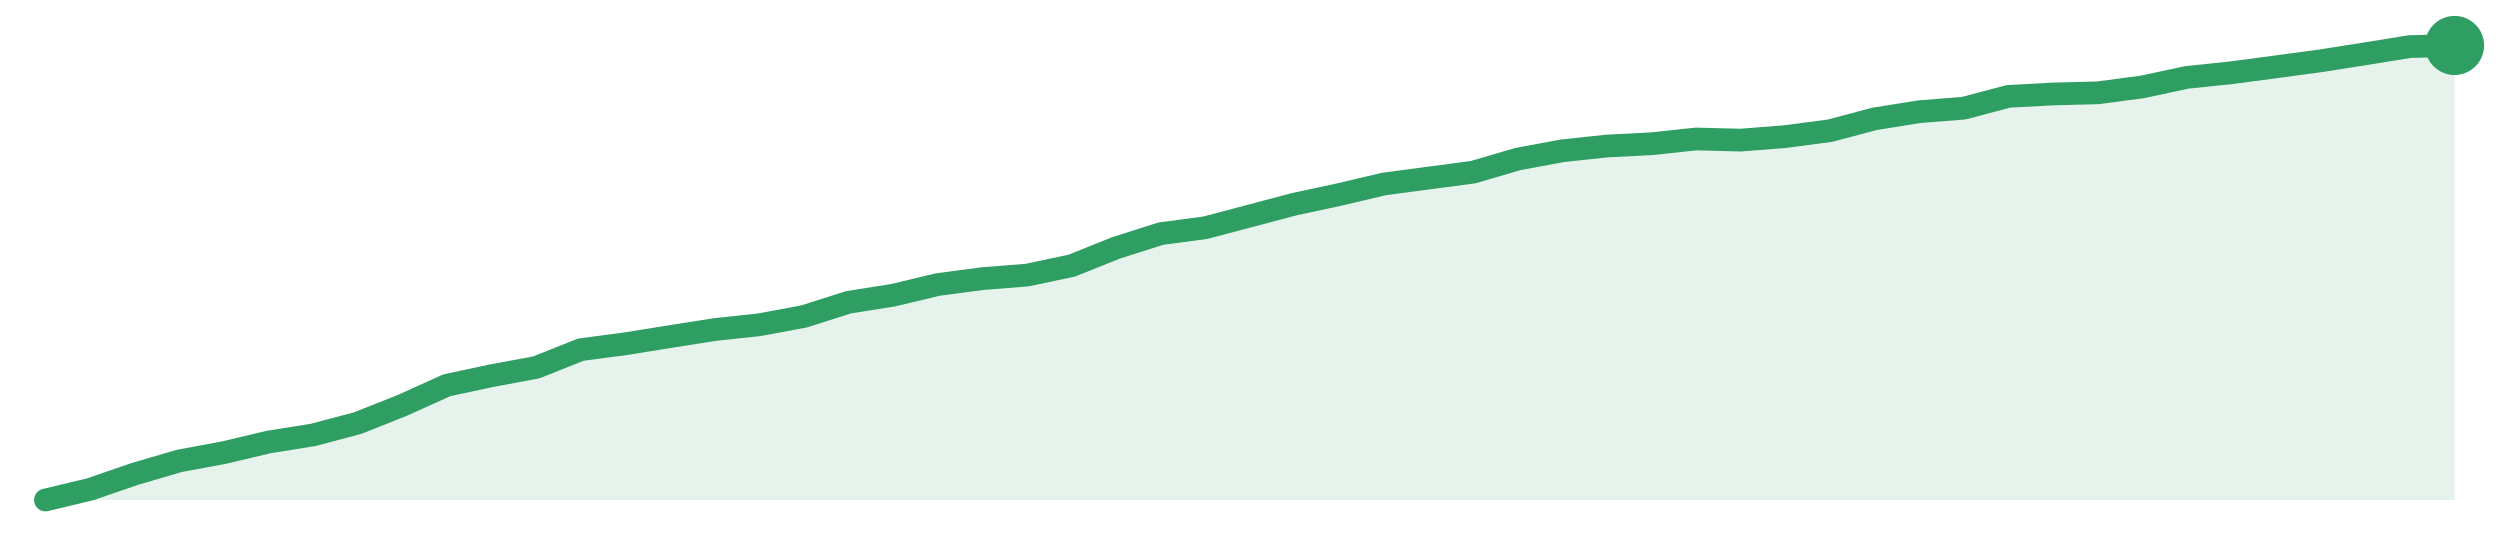
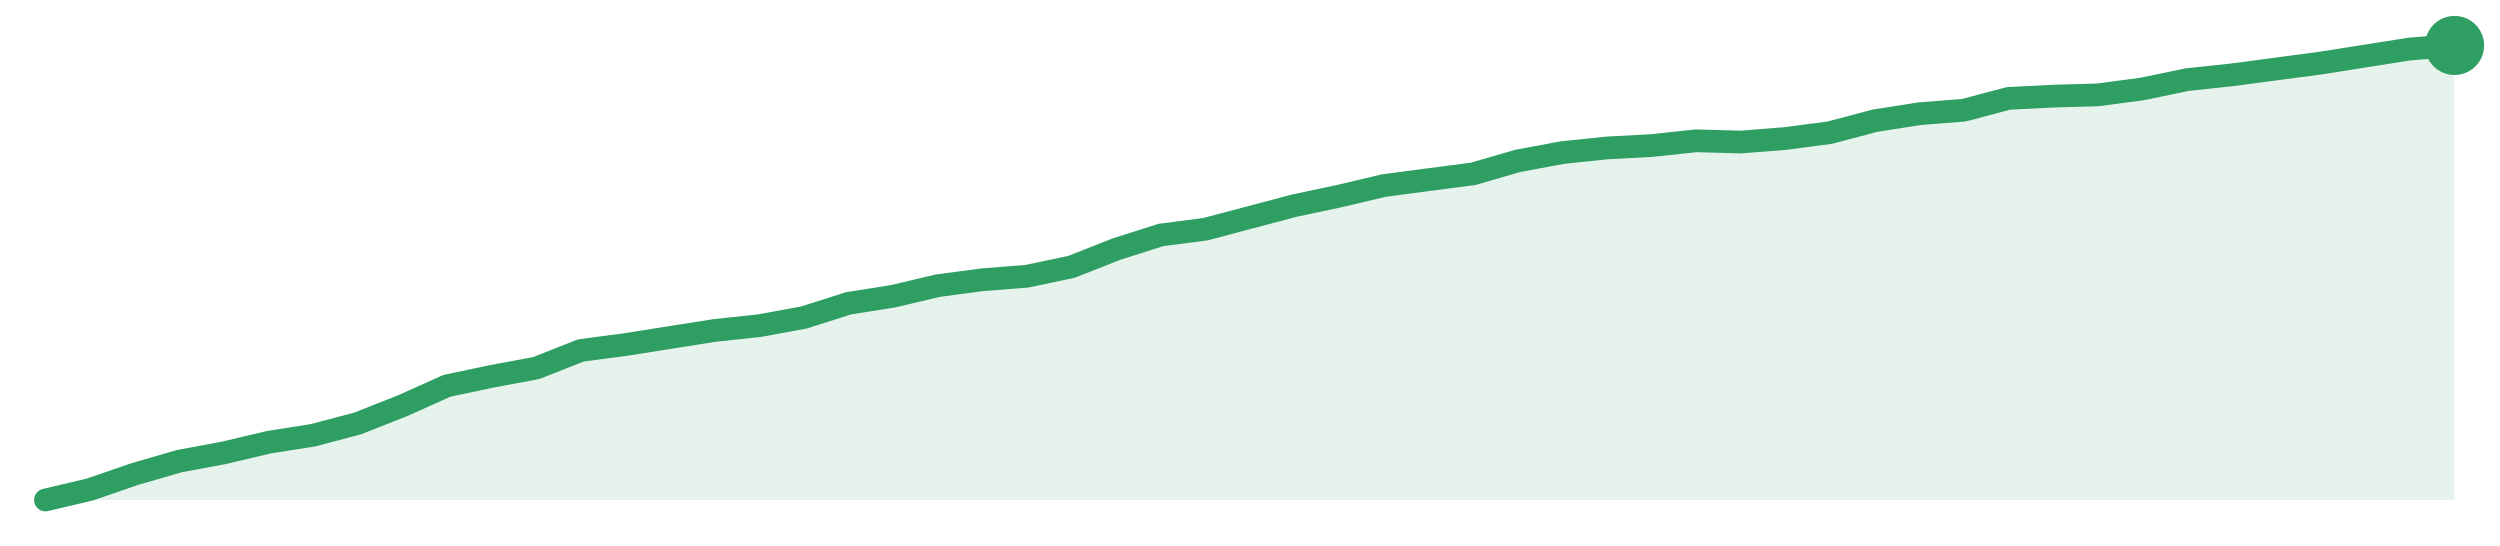
<svg xmlns="http://www.w3.org/2000/svg" width="220" height="48" viewBox="0 0 220 48" role="img" aria-label="trend">
-   <path d="M4.0,44.0 L4.0,44.0 L7.93,43.06 L11.85,41.71 L15.78,40.56 L19.7,39.83 L23.63,38.9 L27.56,38.27 L31.48,37.23 L35.41,35.67 L39.33,33.9 L43.26,33.06 L47.19,32.33 L51.11,30.77 L55.04,30.25 L58.96,29.62 L62.89,29.0 L66.81,28.58 L70.74,27.85 L74.67,26.6 L78.59,25.98 L82.52,25.04 L86.44,24.52 L90.37,24.21 L94.3,23.38 L98.22,21.81 L102.15,20.56 L106.07,20.04 L110.0,19.0 L113.93,17.96 L117.85,17.12 L121.78,16.19 L125.7,15.67 L129.63,15.15 L133.56,14.0 L137.48,13.27 L141.41,12.85 L145.33,12.65 L149.26,12.23 L153.19,12.33 L157.11,12.02 L161.04,11.5 L164.96,10.46 L168.89,9.83 L172.81,9.52 L176.74,8.48 L180.67,8.27 L184.59,8.17 L188.52,7.65 L192.44,6.81 L196.37,6.4 L200.3,5.88 L204.22,5.35 L208.15,4.73 L212.07,4.1 L216.0,4.0 L216.0,44.0 Z" fill="#2f9e631f" />
-   <path d="M4.0,44.0 L7.93,43.06 L11.85,41.71 L15.78,40.56 L19.7,39.83 L23.63,38.9 L27.56,38.27 L31.48,37.23 L35.41,35.67 L39.33,33.9 L43.26,33.06 L47.19,32.33 L51.11,30.77 L55.04,30.25 L58.96,29.62 L62.89,29.0 L66.81,28.58 L70.74,27.85 L74.67,26.6 L78.59,25.98 L82.52,25.04 L86.44,24.52 L90.37,24.21 L94.3,23.38 L98.22,21.81 L102.15,20.56 L106.07,20.04 L110.0,19.0 L113.93,17.96 L117.85,17.12 L121.78,16.19 L125.7,15.67 L129.63,15.15 L133.56,14.0 L137.48,13.27 L141.41,12.85 L145.33,12.65 L149.26,12.23 L153.19,12.33 L157.11,12.02 L161.04,11.5 L164.96,10.46 L168.89,9.83 L172.81,9.52 L176.74,8.48 L180.67,8.27 L184.59,8.17 L188.52,7.65 L192.44,6.81 L196.37,6.4 L200.3,5.88 L204.22,5.35 L208.15,4.73 L212.07,4.1 L216.0,4.0" fill="none" stroke="#2f9e63" stroke-width="2" stroke-linejoin="round" stroke-linecap="round" />
+   <path d="M4.0,44.0 L4.0,44.0 L7.93,43.07 L11.85,41.72 L15.78,40.58 L19.7,39.85 L23.63,38.92 L27.56,38.3 L31.48,37.26 L35.41,35.71 L39.33,33.95 L43.26,33.12 L47.19,32.39 L51.11,30.84 L55.04,30.32 L58.96,29.7 L62.89,29.08 L66.81,28.66 L70.74,27.94 L74.67,26.69 L78.59,26.07 L82.52,25.14 L86.44,24.62 L90.37,24.31 L94.3,23.48 L98.22,21.93 L102.15,20.68 L106.07,20.17 L110.0,19.13 L113.93,18.09 L117.85,17.26 L121.78,16.33 L125.7,15.81 L129.63,15.3 L133.56,14.16 L137.48,13.43 L141.41,13.02 L145.33,12.81 L149.26,12.39 L153.19,12.5 L157.11,12.19 L161.04,11.67 L164.96,10.63 L168.89,10.01 L172.81,9.7 L176.74,8.66 L180.67,8.46 L184.59,8.35 L188.52,7.83 L192.44,7.01 L196.37,6.59 L200.3,6.07 L204.22,5.55 L208.15,4.93 L212.07,4.31 L216.0,4.0 L216.0,44.0 Z" fill="#2f9e631f" />
+   <path d="M4.0,44.0 L7.93,43.07 L11.85,41.72 L15.78,40.58 L19.7,39.85 L23.63,38.92 L27.56,38.3 L31.48,37.26 L35.41,35.71 L39.33,33.95 L43.26,33.12 L47.19,32.39 L51.11,30.84 L55.04,30.32 L58.96,29.7 L62.89,29.08 L66.81,28.66 L70.74,27.94 L74.67,26.69 L78.59,26.07 L82.52,25.14 L86.44,24.62 L90.37,24.31 L94.3,23.48 L98.22,21.93 L102.15,20.68 L106.07,20.17 L110.0,19.13 L113.93,18.09 L117.85,17.26 L121.78,16.33 L125.7,15.81 L129.63,15.3 L133.56,14.16 L137.48,13.43 L141.41,13.02 L145.33,12.81 L149.26,12.39 L153.19,12.5 L157.11,12.19 L161.04,11.67 L164.96,10.63 L168.89,10.01 L172.81,9.7 L176.74,8.66 L180.67,8.46 L184.59,8.35 L188.52,7.83 L192.44,7.01 L196.37,6.59 L200.3,6.07 L204.22,5.55 L208.15,4.93 L212.07,4.31 L216.0,4.0" fill="none" stroke="#2f9e63" stroke-width="2" stroke-linejoin="round" stroke-linecap="round" />
  <circle cx="216.0" cy="4.0" r="2.6" fill="#2f9e63" />
</svg>
